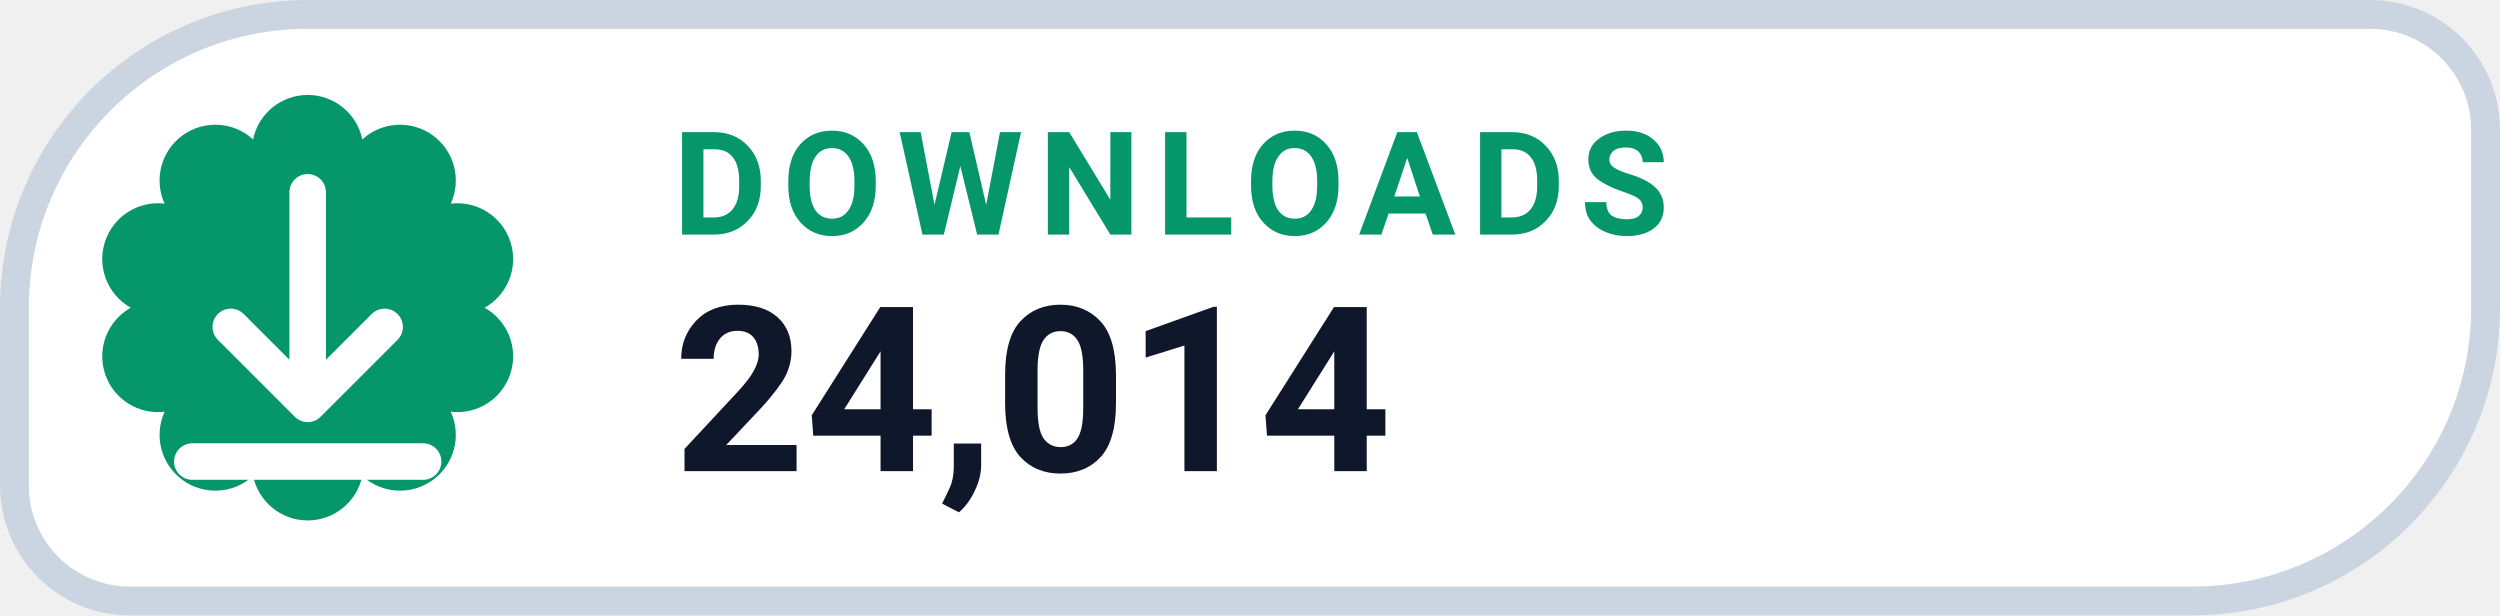
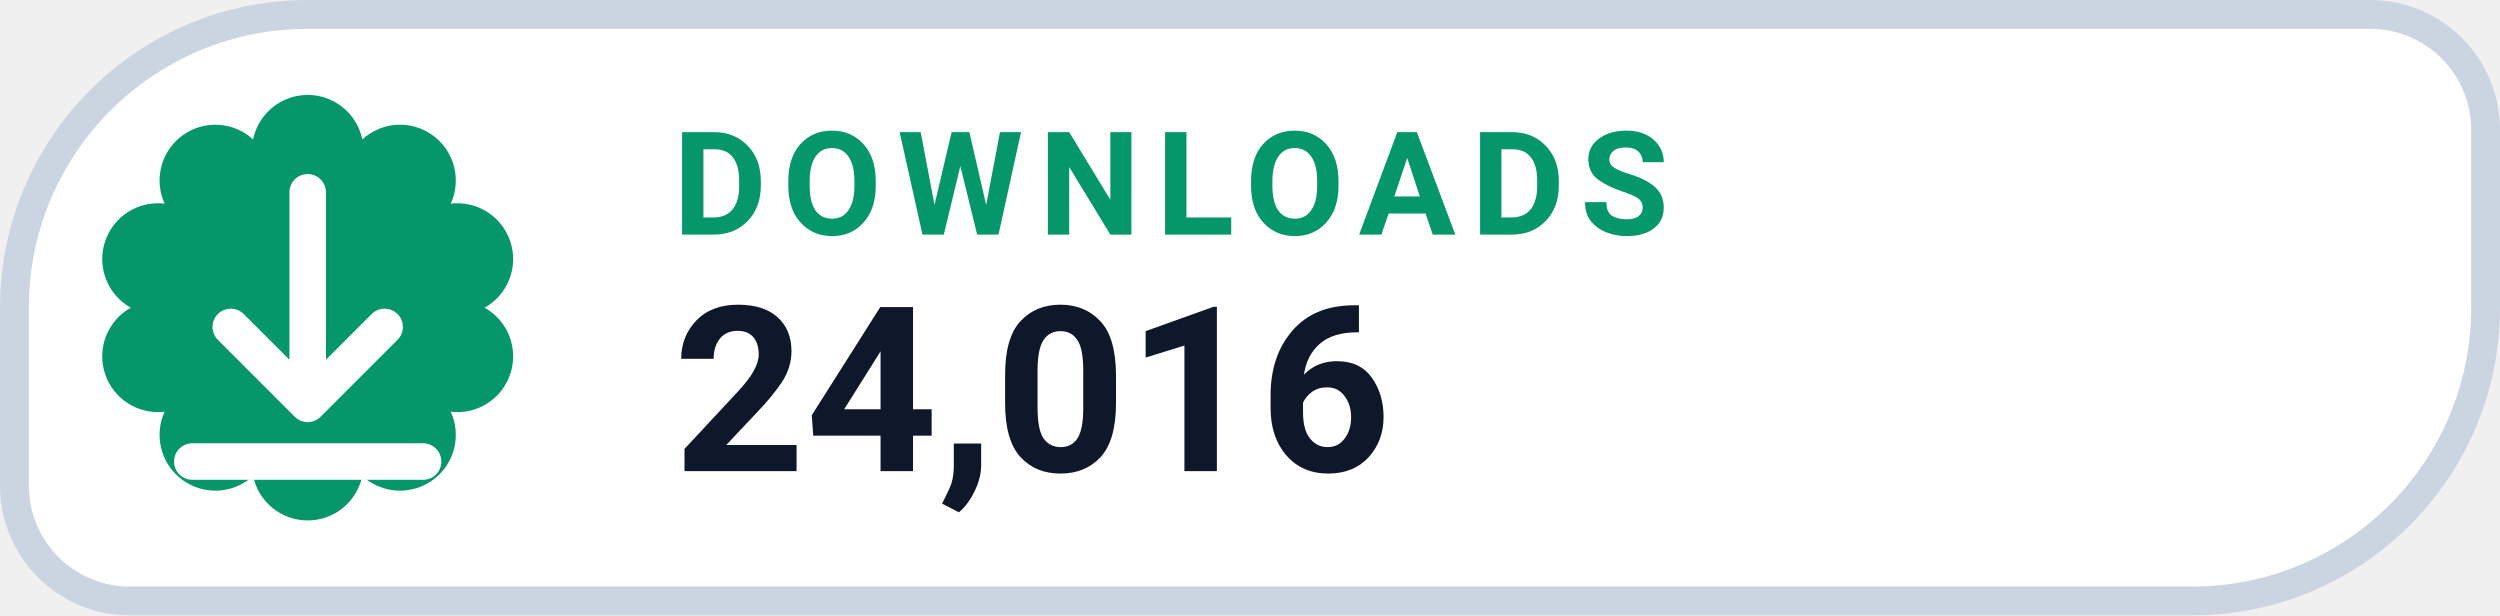
- <svg xmlns="http://www.w3.org/2000/svg" width="130" height="32" viewBox="0 0 130 32" role="img" aria-label="DOWNLOADS 24,014">
+ <svg xmlns="http://www.w3.org/2000/svg" width="130" height="32" viewBox="0 0 130 32" role="img" aria-label="DOWNLOADS 24,016">
  <path d="M 16.00 0.75 H 123.25 A 6.00 6.00 0 0 1 129.25 6.75 V 16.00 A 15.25 15.25 0 0 1 114.00 31.25 H 6.75 A 6.00 6.00 0 0 1 0.75 25.25 V 16.00 A 15.25 15.25 0 0 1 16.00 0.75 Z" fill="#FFFFFF" stroke="#CBD5E1" stroke-width="1.5" />
  <path d="M 13.16 7.25 A 2.90 2.90 0 0 1 18.84 7.25 A 2.90 2.90 0 0 1 23.44 10.59 A 2.90 2.90 0 0 1 25.20 16.00 A 2.90 2.90 0 0 1 23.44 21.41 A 2.90 2.90 0 0 1 18.84 24.75 A 2.90 2.90 0 0 1 13.16 24.75 A 2.90 2.90 0 0 1 8.56 21.41 A 2.90 2.90 0 0 1 6.80 16.00 A 2.90 2.90 0 0 1 8.56 10.59 A 2.90 2.90 0 0 1 13.16 7.25 Z" fill="#059669" />
  <g transform="translate(16 16)" style="color:#FFFFFF;">
    <path d="M0 -6 v11 m0 0 l4 -4 m-4 4 l-4 -4 M-6 8 h12" fill="none" stroke="currentColor" stroke-width="1.9" stroke-linecap="round" stroke-linejoin="round" />
  </g>
  <text x="35" y="12.2" fill="#059669" font-family="-apple-system,BlinkMacSystemFont,'Segoe UI',Roboto,Helvetica,Arial,sans-serif" font-size="7.5" font-weight="700" letter-spacing=".8">DOWNLOADS</text>
-   <text x="35" y="24.5" fill="#0F172A" font-family="-apple-system,BlinkMacSystemFont,'Segoe UI',Roboto,Helvetica,Arial,sans-serif" font-size="12" font-weight="750">24,014</text>
+   <text x="35" y="24.5" fill="#0F172A" font-family="-apple-system,BlinkMacSystemFont,'Segoe UI',Roboto,Helvetica,Arial,sans-serif" font-size="12" font-weight="750">24,016</text>
</svg>
